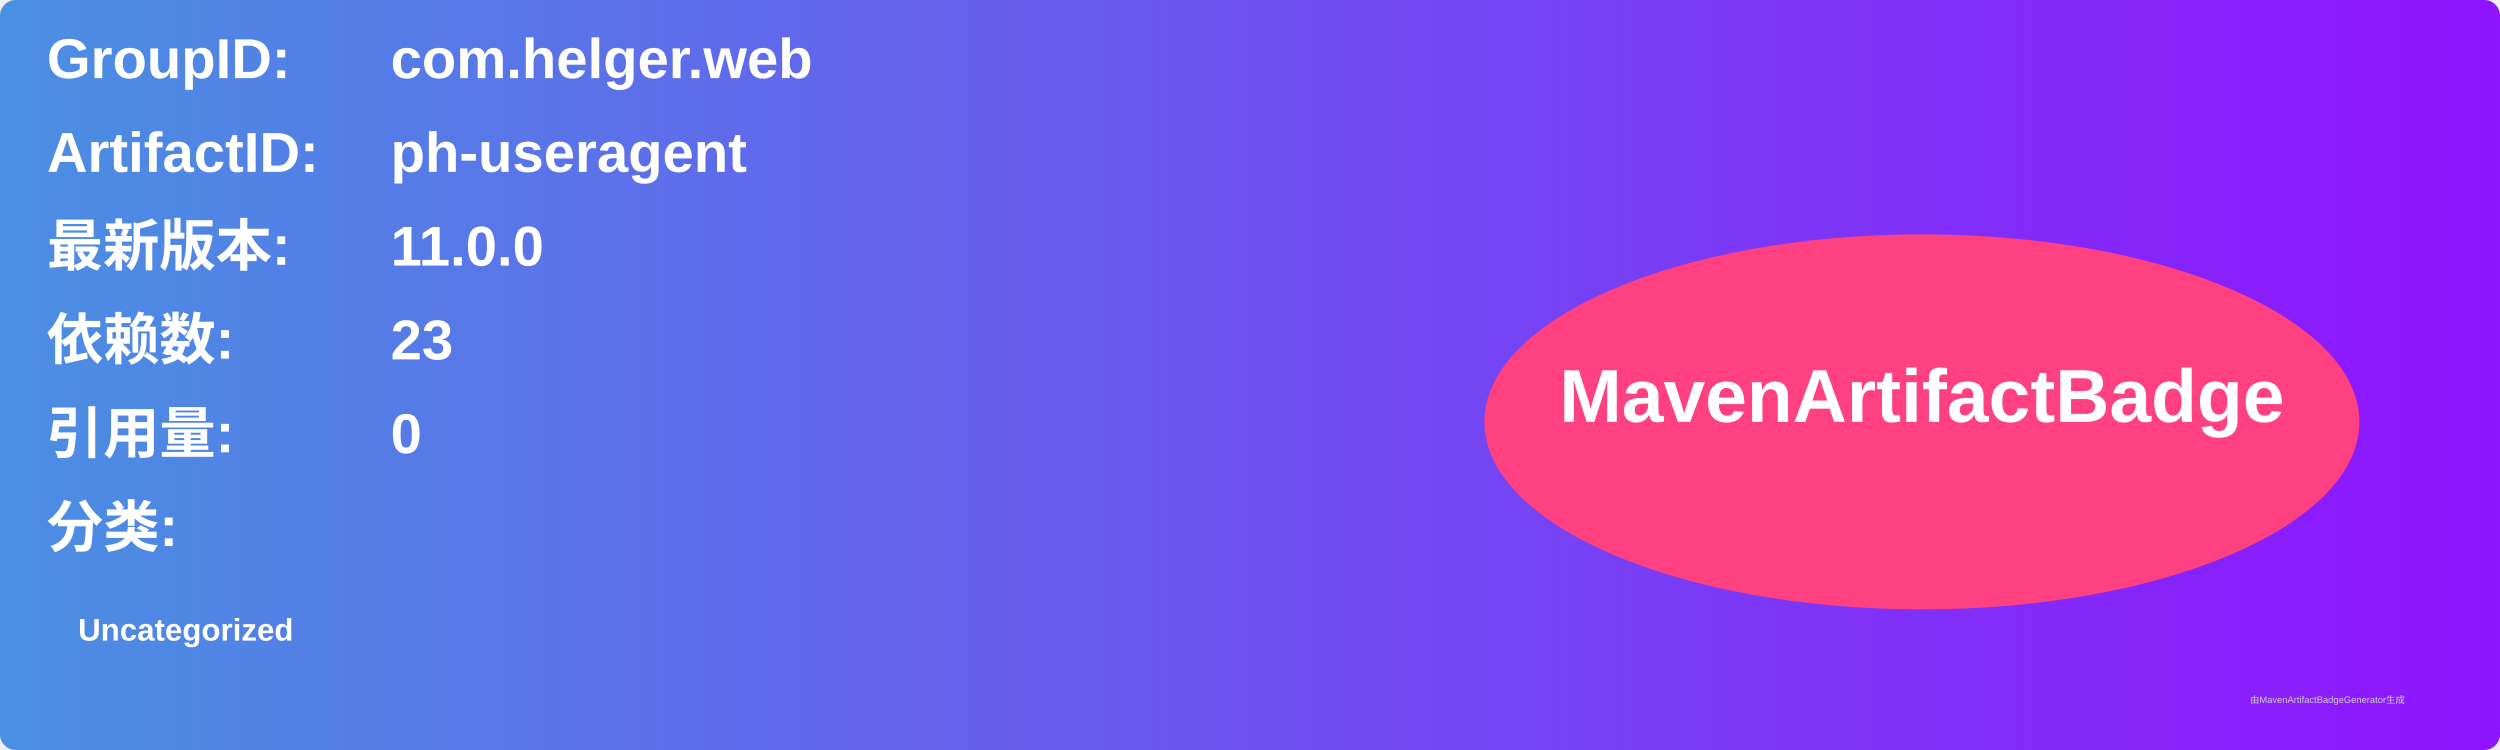
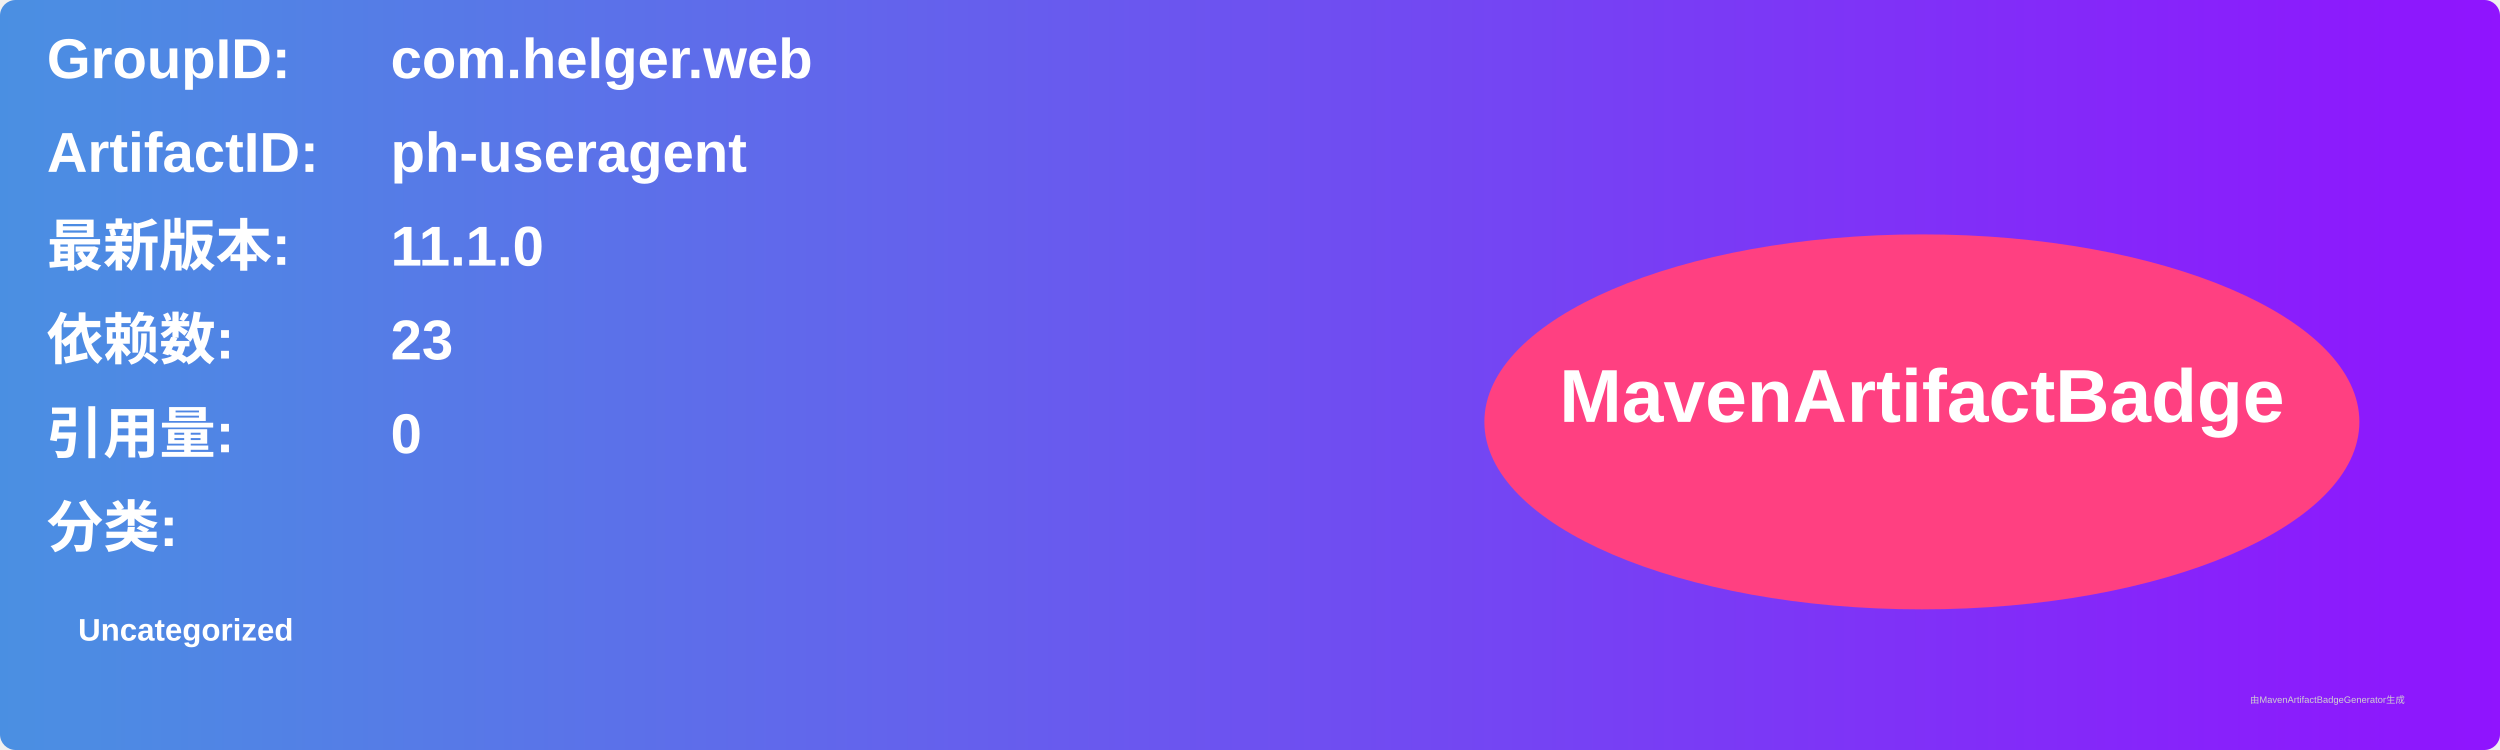
<svg xmlns="http://www.w3.org/2000/svg" width="800" height="240" viewBox="0 0 800 240">
  <linearGradient id="grad" x1="0%" y1="0%" x2="100%" y2="0%">
    <stop offset="0%" stop-color="#4a90e2" />
    <stop offset="100%" stop-color="#9013fe" />
  </linearGradient>
  <rect width="100%" height="100%" rx="5" ry="5" fill="url(#grad)" />
  <g transform="translate(15, 15)">
    <text x="0" y="10" font-family="Arial" font-size="18" fill="white" font-weight="bold" width="260">GroupID:</text>
    <text x="110" y="10" font-family="Arial" font-size="18" fill="white" font-weight="bold" width="460">com.helger.web</text>
    <text x="0" y="40" font-family="Arial" font-size="18" fill="white" font-weight="bold" width="260">ArtifactID:</text>
    <text x="110" y="40" font-family="Arial" font-size="18" fill="white" font-weight="bold" width="460">ph-useragent</text>
    <text x="0" y="70" font-family="Arial" font-size="18" fill="white" font-weight="bold">最新版本:</text>
    <text x="110" y="70" font-family="Arial" font-size="18" fill="white" font-weight="bold">
-       <tspan font-weight="bold">11.0.0</tspan>
+       <tspan font-weight="bold">11.1.0</tspan>
    </text>
    <text x="0" y="100" font-family="Arial" font-size="18" fill="white" font-weight="bold">依赖数: </text>
    <text x="110" y="100" font-family="Arial" font-size="18" fill="white">
      <tspan font-weight="bold">23</tspan>
    </text>
    <text x="0" y="130" font-family="Arial" font-size="18" fill="white" font-weight="bold">引用量: </text>
    <text x="110" y="130" font-family="Arial" font-size="18" fill="white">
      <tspan font-weight="bold">0</tspan>
    </text>
    <text x="0" y="160" font-family="Arial" font-size="18" fill="white" font-weight="bold">分类:</text>
    <text x="10" y="190" font-family="Arial" font-size="10" fill="white">
      <tspan font-weight="bold">Uncategorized</tspan>
    </text>
    <ellipse cx="600" cy="120" rx="140" ry="60" fill="#ff4081" />
    <text x="600" y="120" text-anchor="middle" font-family="Arial" font-size="24" fill="white" font-weight="bold">MavenArtifactBadge</text>
  </g>
  <text x="720" y="225" font-family="Arial" font-size="3" fill="#d0d0d0">由MavenArtifactBadgeGenerator生成</text>
</svg>
